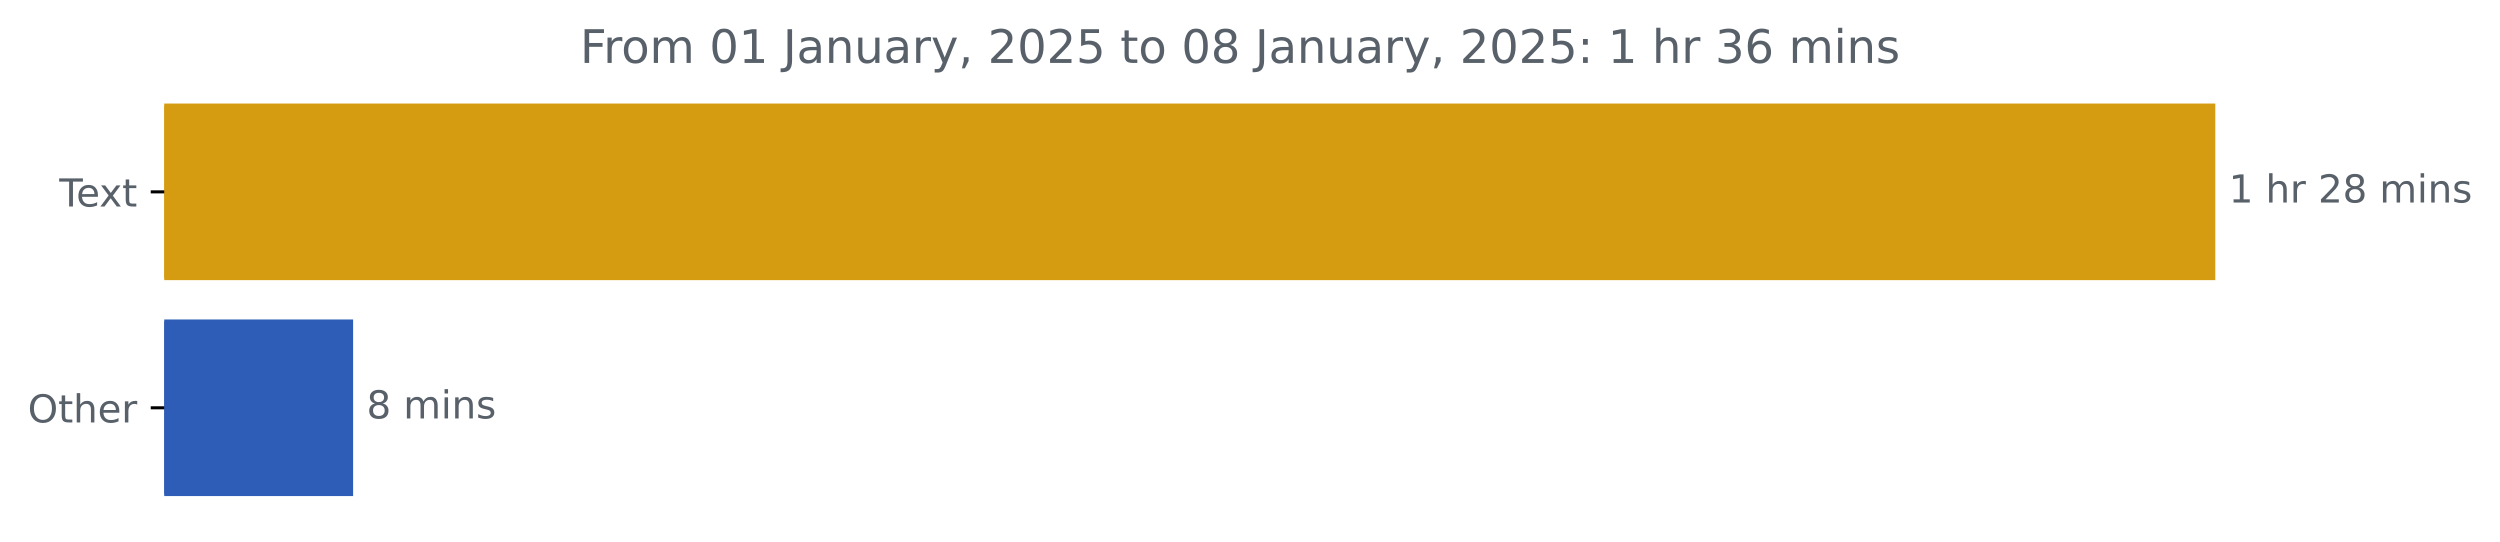
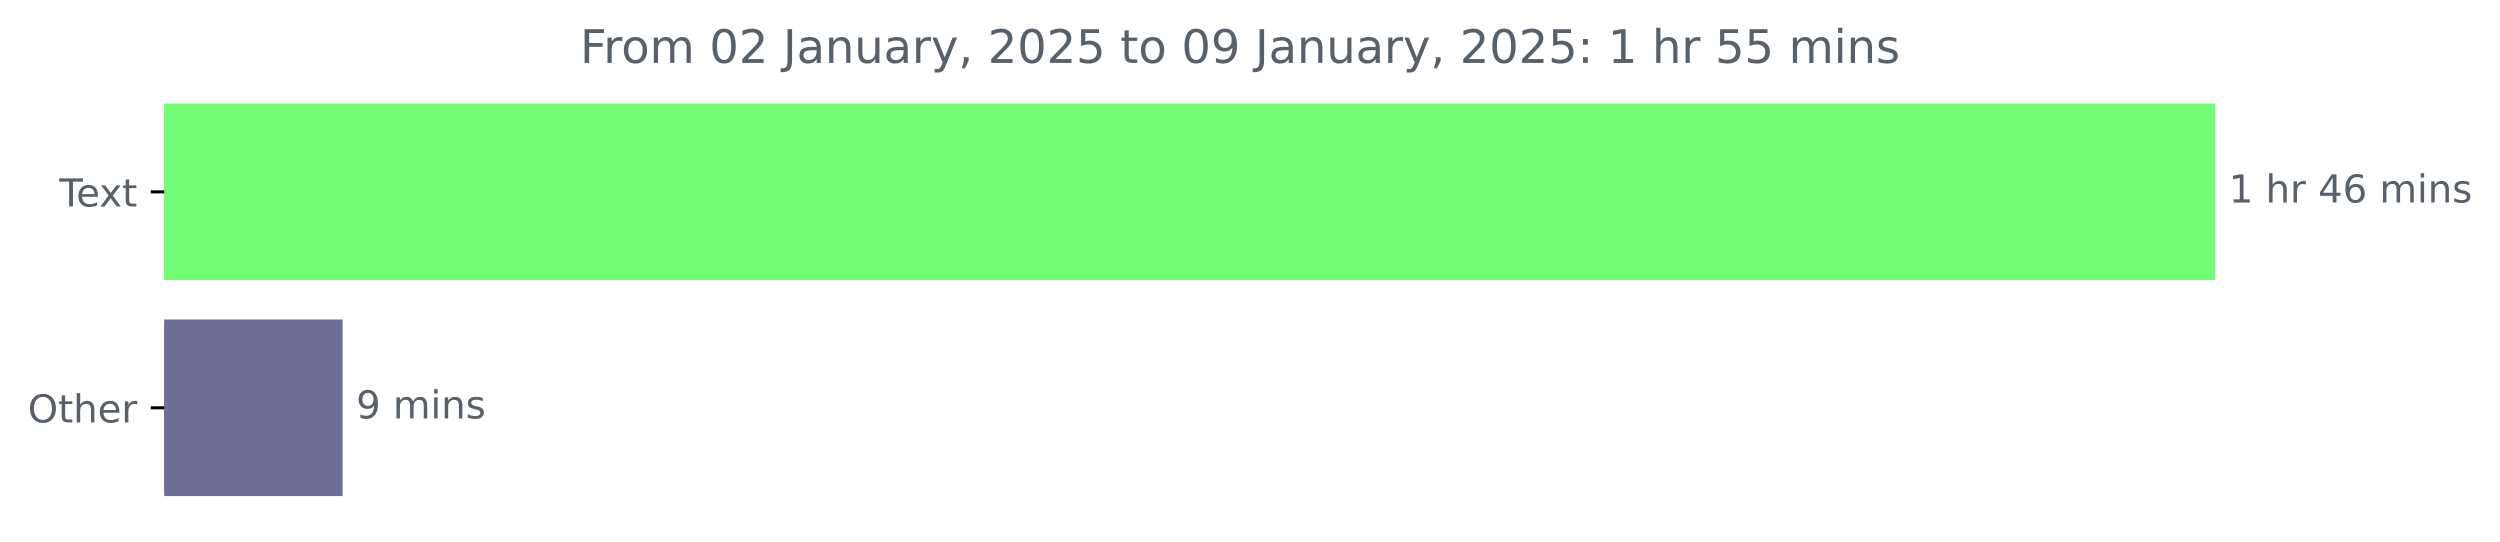
<svg xmlns="http://www.w3.org/2000/svg" xmlns:xlink="http://www.w3.org/1999/xlink" width="648.358pt" height="140.398pt" viewBox="0 0 648.358 140.398" version="1.1">
  <defs>
    <style type="text/css">*{stroke-linejoin: round; stroke-linecap: butt}</style>
  </defs>
  <g id="figure_1">
    <g id="patch_1">
      <path d="M 0 140.398  L 648.358 140.398  L 648.358 0  L 0 0  L 0 140.398  z " style="fill: none" />
    </g>
    <g id="axes_1">
      <g id="patch_2">
-         <path d="M 42.594 27.358  L 574.022 27.358  L 574.022 72.158  L 42.594 72.158  z " clip-path="url(#p948c21a902)" style="fill: #d69c11; stroke: #d69c11; stroke-linejoin: miter" />
+         <path d="M 42.594 27.358  L 574.022 27.358  L 574.022 72.158  L 42.594 72.158  z " clip-path="url(#pef62f28dca)" style="fill: #73fd77; stroke: #73fd77; stroke-linejoin: miter" />
      </g>
      <g id="patch_3">
-         <path d="M 42.594 83.358  L 91.074 83.358  L 91.074 128.158  L 42.594 128.158  z " clip-path="url(#p948c21a902)" style="fill: #2d5db6; stroke: #2d5db6; stroke-linejoin: miter" />
+         <path d="M 42.594 83.358  L 88.366 83.358  L 88.366 128.158  L 42.594 128.158  z " clip-path="url(#pef62f28dca)" style="fill: #6d6f99; stroke: #6d6f99; stroke-linejoin: miter" />
      </g>
      <g id="matplotlib.axis_1" />
      <g id="matplotlib.axis_2">
        <g id="ytick_1">
          <g id="line2d_1">
            <defs>
-               <path id="m22c5d4ca0e" d="M 0 0  L -3.5 0  " style="stroke: #000000; stroke-width: 0.8" />
+               <path id="mc340a7734c" d="M 0 0  L -3.5 0  " style="stroke: #000000; stroke-width: 0.8" />
            </defs>
            <g>
-               <use xlink:href="#m22c5d4ca0e" x="42.594" y="49.758" style="stroke: #000000; stroke-width: 0.8" />
+               <use xlink:href="#mc340a7734c" x="42.594" y="49.758" style="stroke: #000000; stroke-width: 0.8" />
            </g>
          </g>
          <g id="text_1">
            <g style="fill: #586069" transform="translate(15.36875 53.55734) scale(0.1 -0.1)">
              <defs>
                <path id="DejaVuSans-54" d="M -19 4666  L 3928 4666  L 3928 4134  L 2272 4134  L 2272 0  L 1638 0  L 1638 4134  L -19 4134  L -19 4666  z " transform="scale(0.015625)" />
                <path id="DejaVuSans-65" d="M 3597 1894  L 3597 1613  L 953 1613  Q 991 1019 1311 708  Q 1631 397 2203 397  Q 2534 397 2845 478  Q 3156 559 3463 722  L 3463 178  Q 3153 47 2828 -22  Q 2503 -91 2169 -91  Q 1331 -91 842 396  Q 353 884 353 1716  Q 353 2575 817 3079  Q 1281 3584 2069 3584  Q 2775 3584 3186 3129  Q 3597 2675 3597 1894  z M 3022 2063  Q 3016 2534 2758 2815  Q 2500 3097 2075 3097  Q 1594 3097 1305 2825  Q 1016 2553 972 2059  L 3022 2063  z " transform="scale(0.015625)" />
                <path id="DejaVuSans-78" d="M 3513 3500  L 2247 1797  L 3578 0  L 2900 0  L 1881 1375  L 863 0  L 184 0  L 1544 1831  L 300 3500  L 978 3500  L 1906 2253  L 2834 3500  L 3513 3500  z " transform="scale(0.015625)" />
                <path id="DejaVuSans-74" d="M 1172 4494  L 1172 3500  L 2356 3500  L 2356 3053  L 1172 3053  L 1172 1153  Q 1172 725 1289 603  Q 1406 481 1766 481  L 2356 481  L 2356 0  L 1766 0  Q 1100 0 847 248  Q 594 497 594 1153  L 594 3053  L 172 3053  L 172 3500  L 594 3500  L 594 4494  L 1172 4494  z " transform="scale(0.015625)" />
              </defs>
              <use xlink:href="#DejaVuSans-54" />
              <use xlink:href="#DejaVuSans-65" x="44.084" />
              <use xlink:href="#DejaVuSans-78" x="103.857" />
              <use xlink:href="#DejaVuSans-74" x="163.037" />
            </g>
          </g>
        </g>
        <g id="ytick_2">
          <g id="line2d_2">
            <g>
-               <use xlink:href="#m22c5d4ca0e" x="42.594" y="105.758" style="stroke: #000000; stroke-width: 0.8" />
+               <use xlink:href="#mc340a7734c" x="42.594" y="105.758" style="stroke: #000000; stroke-width: 0.8" />
            </g>
          </g>
          <g id="text_2">
            <g style="fill: #586069" transform="translate(7.2 109.5573) scale(0.1 -0.1)">
              <defs>
                <path id="DejaVuSans-4f" d="M 2522 4238  Q 1834 4238 1429 3725  Q 1025 3213 1025 2328  Q 1025 1447 1429 934  Q 1834 422 2522 422  Q 3209 422 3611 934  Q 4013 1447 4013 2328  Q 4013 3213 3611 3725  Q 3209 4238 2522 4238  z M 2522 4750  Q 3503 4750 4090 4092  Q 4678 3434 4678 2328  Q 4678 1225 4090 567  Q 3503 -91 2522 -91  Q 1538 -91 948 565  Q 359 1222 359 2328  Q 359 3434 948 4092  Q 1538 4750 2522 4750  z " transform="scale(0.015625)" />
                <path id="DejaVuSans-68" d="M 3513 2113  L 3513 0  L 2938 0  L 2938 2094  Q 2938 2591 2744 2837  Q 2550 3084 2163 3084  Q 1697 3084 1428 2787  Q 1159 2491 1159 1978  L 1159 0  L 581 0  L 581 4863  L 1159 4863  L 1159 2956  Q 1366 3272 1645 3428  Q 1925 3584 2291 3584  Q 2894 3584 3203 3211  Q 3513 2838 3513 2113  z " transform="scale(0.015625)" />
                <path id="DejaVuSans-72" d="M 2631 2963  Q 2534 3019 2420 3045  Q 2306 3072 2169 3072  Q 1681 3072 1420 2755  Q 1159 2438 1159 1844  L 1159 0  L 581 0  L 581 3500  L 1159 3500  L 1159 2956  Q 1341 3275 1631 3429  Q 1922 3584 2338 3584  Q 2397 3584 2469 3576  Q 2541 3569 2628 3553  L 2631 2963  z " transform="scale(0.015625)" />
              </defs>
              <use xlink:href="#DejaVuSans-4f" />
              <use xlink:href="#DejaVuSans-74" x="78.711" />
              <use xlink:href="#DejaVuSans-68" x="117.92" />
              <use xlink:href="#DejaVuSans-65" x="181.299" />
              <use xlink:href="#DejaVuSans-72" x="242.822" />
            </g>
          </g>
        </g>
      </g>
      <g id="text_3">
        <g style="fill: #586069" transform="translate(578.0223 52.5175) scale(0.1 -0.1)">
          <defs>
            <path id="DejaVuSans-31" d="M 794 531  L 1825 531  L 1825 4091  L 703 3866  L 703 4441  L 1819 4666  L 2450 4666  L 2450 531  L 3481 531  L 3481 0  L 794 0  L 794 531  z " transform="scale(0.015625)" />
            <path id="DejaVuSans-20" transform="scale(0.015625)" />
-             <path id="DejaVuSans-32" d="M 1228 531  L 3431 531  L 3431 0  L 469 0  L 469 531  Q 828 903 1448 1529  Q 2069 2156 2228 2338  Q 2531 2678 2651 2914  Q 2772 3150 2772 3378  Q 2772 3750 2511 3984  Q 2250 4219 1831 4219  Q 1534 4219 1204 4116  Q 875 4013 500 3803  L 500 4441  Q 881 4594 1212 4672  Q 1544 4750 1819 4750  Q 2544 4750 2975 4387  Q 3406 4025 3406 3419  Q 3406 3131 3298 2873  Q 3191 2616 2906 2266  Q 2828 2175 2409 1742  Q 1991 1309 1228 531  z " transform="scale(0.015625)" />
-             <path id="DejaVuSans-38" d="M 2034 2216  Q 1584 2216 1326 1975  Q 1069 1734 1069 1313  Q 1069 891 1326 650  Q 1584 409 2034 409  Q 2484 409 2743 651  Q 3003 894 3003 1313  Q 3003 1734 2745 1975  Q 2488 2216 2034 2216  z M 1403 2484  Q 997 2584 770 2862  Q 544 3141 544 3541  Q 544 4100 942 4425  Q 1341 4750 2034 4750  Q 2731 4750 3128 4425  Q 3525 4100 3525 3541  Q 3525 3141 3298 2862  Q 3072 2584 2669 2484  Q 3125 2378 3379 2068  Q 3634 1759 3634 1313  Q 3634 634 3220 271  Q 2806 -91 2034 -91  Q 1263 -91 848 271  Q 434 634 434 1313  Q 434 1759 690 2068  Q 947 2378 1403 2484  z M 1172 3481  Q 1172 3119 1398 2916  Q 1625 2713 2034 2713  Q 2441 2713 2670 2916  Q 2900 3119 2900 3481  Q 2900 3844 2670 4047  Q 2441 4250 2034 4250  Q 1625 4250 1398 4047  Q 1172 3844 1172 3481  z " transform="scale(0.015625)" />
+             <path id="DejaVuSans-34" d="M 2419 4116  L 825 1625  L 2419 1625  L 2419 4116  z M 2253 4666  L 3047 4666  L 3047 1625  L 3713 1625  L 3713 1100  L 3047 1100  L 3047 0  L 2419 0  L 2419 1100  L 313 1100  L 313 1709  L 2253 4666  z " transform="scale(0.015625)" />
+             <path id="DejaVuSans-36" d="M 2113 2584  Q 1688 2584 1439 2293  Q 1191 2003 1191 1497  Q 1191 994 1439 701  Q 1688 409 2113 409  Q 2538 409 2786 701  Q 3034 994 3034 1497  Q 3034 2003 2786 2293  Q 2538 2584 2113 2584  z M 3366 4563  L 3366 3988  Q 3128 4100 2886 4159  Q 2644 4219 2406 4219  Q 1781 4219 1451 3797  Q 1122 3375 1075 2522  Q 1259 2794 1537 2939  Q 1816 3084 2150 3084  Q 2853 3084 3261 2657  Q 3669 2231 3669 1497  Q 3669 778 3244 343  Q 2819 -91 2113 -91  Q 1303 -91 875 529  Q 447 1150 447 2328  Q 447 3434 972 4092  Q 1497 4750 2381 4750  Q 2619 4750 2861 4703  Q 3103 4656 3366 4563  z " transform="scale(0.015625)" />
            <path id="DejaVuSans-6d" d="M 3328 2828  Q 3544 3216 3844 3400  Q 4144 3584 4550 3584  Q 5097 3584 5394 3201  Q 5691 2819 5691 2113  L 5691 0  L 5113 0  L 5113 2094  Q 5113 2597 4934 2840  Q 4756 3084 4391 3084  Q 3944 3084 3684 2787  Q 3425 2491 3425 1978  L 3425 0  L 2847 0  L 2847 2094  Q 2847 2600 2669 2842  Q 2491 3084 2119 3084  Q 1678 3084 1418 2786  Q 1159 2488 1159 1978  L 1159 0  L 581 0  L 581 3500  L 1159 3500  L 1159 2956  Q 1356 3278 1631 3431  Q 1906 3584 2284 3584  Q 2666 3584 2933 3390  Q 3200 3197 3328 2828  z " transform="scale(0.015625)" />
            <path id="DejaVuSans-69" d="M 603 3500  L 1178 3500  L 1178 0  L 603 0  L 603 3500  z M 603 4863  L 1178 4863  L 1178 4134  L 603 4134  L 603 4863  z " transform="scale(0.015625)" />
            <path id="DejaVuSans-6e" d="M 3513 2113  L 3513 0  L 2938 0  L 2938 2094  Q 2938 2591 2744 2837  Q 2550 3084 2163 3084  Q 1697 3084 1428 2787  Q 1159 2491 1159 1978  L 1159 0  L 581 0  L 581 3500  L 1159 3500  L 1159 2956  Q 1366 3272 1645 3428  Q 1925 3584 2291 3584  Q 2894 3584 3203 3211  Q 3513 2838 3513 2113  z " transform="scale(0.015625)" />
            <path id="DejaVuSans-73" d="M 2834 3397  L 2834 2853  Q 2591 2978 2328 3040  Q 2066 3103 1784 3103  Q 1356 3103 1142 2972  Q 928 2841 928 2578  Q 928 2378 1081 2264  Q 1234 2150 1697 2047  L 1894 2003  Q 2506 1872 2764 1633  Q 3022 1394 3022 966  Q 3022 478 2636 193  Q 2250 -91 1575 -91  Q 1294 -91 989 -36  Q 684 19 347 128  L 347 722  Q 666 556 975 473  Q 1284 391 1588 391  Q 1994 391 2212 530  Q 2431 669 2431 922  Q 2431 1156 2273 1281  Q 2116 1406 1581 1522  L 1381 1569  Q 847 1681 609 1914  Q 372 2147 372 2553  Q 372 3047 722 3315  Q 1072 3584 1716 3584  Q 2034 3584 2315 3537  Q 2597 3491 2834 3397  z " transform="scale(0.015625)" />
          </defs>
          <use xlink:href="#DejaVuSans-31" />
          <use xlink:href="#DejaVuSans-20" x="63.623" />
          <use xlink:href="#DejaVuSans-68" x="95.41" />
          <use xlink:href="#DejaVuSans-72" x="158.789" />
          <use xlink:href="#DejaVuSans-20" x="199.902" />
-           <use xlink:href="#DejaVuSans-32" x="231.689" />
-           <use xlink:href="#DejaVuSans-38" x="295.312" />
+           <use xlink:href="#DejaVuSans-34" x="231.689" />
+           <use xlink:href="#DejaVuSans-36" x="295.312" />
          <use xlink:href="#DejaVuSans-20" x="358.936" />
          <use xlink:href="#DejaVuSans-6d" x="390.723" />
          <use xlink:href="#DejaVuSans-69" x="488.135" />
          <use xlink:href="#DejaVuSans-6e" x="515.918" />
          <use xlink:href="#DejaVuSans-73" x="579.297" />
        </g>
      </g>
      <g id="text_4">
-         <g style="fill: #586069" transform="translate(95.07414 108.5175) scale(0.1 -0.1)">
-           <use xlink:href="#DejaVuSans-38" />
+         <g style="fill: #586069" transform="translate(92.36576 108.5175) scale(0.1 -0.1)">
+           <defs>
+             <path id="DejaVuSans-39" d="M 703 97  L 703 672  Q 941 559 1184 500  Q 1428 441 1663 441  Q 2288 441 2617 861  Q 2947 1281 2994 2138  Q 2813 1869 2534 1725  Q 2256 1581 1919 1581  Q 1219 1581 811 2004  Q 403 2428 403 3163  Q 403 3881 828 4315  Q 1253 4750 1959 4750  Q 2769 4750 3195 4129  Q 3622 3509 3622 2328  Q 3622 1225 3098 567  Q 2575 -91 1691 -91  Q 1453 -91 1209 -44  Q 966 3 703 97  z M 1959 2075  Q 2384 2075 2632 2365  Q 2881 2656 2881 3163  Q 2881 3666 2632 3958  Q 2384 4250 1959 4250  Q 1534 4250 1286 3958  Q 1038 3666 1038 3163  Q 1038 2656 1286 2365  Q 1534 2075 1959 2075  z " transform="scale(0.015625)" />
+           </defs>
+           <use xlink:href="#DejaVuSans-39" />
          <use xlink:href="#DejaVuSans-20" x="63.623" />
          <use xlink:href="#DejaVuSans-6d" x="95.41" />
          <use xlink:href="#DejaVuSans-69" x="192.822" />
          <use xlink:href="#DejaVuSans-6e" x="220.605" />
          <use xlink:href="#DejaVuSans-73" x="283.984" />
        </g>
      </g>
      <g id="text_5">
        <g style="fill: #586069" transform="translate(150.4325 16.31812) scale(0.12 -0.12)">
          <defs>
            <path id="DejaVuSans-46" d="M 628 4666  L 3309 4666  L 3309 4134  L 1259 4134  L 1259 2759  L 3109 2759  L 3109 2228  L 1259 2228  L 1259 0  L 628 0  L 628 4666  z " transform="scale(0.015625)" />
            <path id="DejaVuSans-6f" d="M 1959 3097  Q 1497 3097 1228 2736  Q 959 2375 959 1747  Q 959 1119 1226 758  Q 1494 397 1959 397  Q 2419 397 2687 759  Q 2956 1122 2956 1747  Q 2956 2369 2687 2733  Q 2419 3097 1959 3097  z M 1959 3584  Q 2709 3584 3137 3096  Q 3566 2609 3566 1747  Q 3566 888 3137 398  Q 2709 -91 1959 -91  Q 1206 -91 779 398  Q 353 888 353 1747  Q 353 2609 779 3096  Q 1206 3584 1959 3584  z " transform="scale(0.015625)" />
            <path id="DejaVuSans-30" d="M 2034 4250  Q 1547 4250 1301 3770  Q 1056 3291 1056 2328  Q 1056 1369 1301 889  Q 1547 409 2034 409  Q 2525 409 2770 889  Q 3016 1369 3016 2328  Q 3016 3291 2770 3770  Q 2525 4250 2034 4250  z M 2034 4750  Q 2819 4750 3233 4129  Q 3647 3509 3647 2328  Q 3647 1150 3233 529  Q 2819 -91 2034 -91  Q 1250 -91 836 529  Q 422 1150 422 2328  Q 422 3509 836 4129  Q 1250 4750 2034 4750  z " transform="scale(0.015625)" />
+             <path id="DejaVuSans-32" d="M 1228 531  L 3431 531  L 3431 0  L 469 0  L 469 531  Q 828 903 1448 1529  Q 2069 2156 2228 2338  Q 2531 2678 2651 2914  Q 2772 3150 2772 3378  Q 2772 3750 2511 3984  Q 2250 4219 1831 4219  Q 1534 4219 1204 4116  Q 875 4013 500 3803  L 500 4441  Q 881 4594 1212 4672  Q 1544 4750 1819 4750  Q 2544 4750 2975 4387  Q 3406 4025 3406 3419  Q 3406 3131 3298 2873  Q 3191 2616 2906 2266  Q 2828 2175 2409 1742  Q 1991 1309 1228 531  z " transform="scale(0.015625)" />
            <path id="DejaVuSans-4a" d="M 628 4666  L 1259 4666  L 1259 325  Q 1259 -519 939 -900  Q 619 -1281 -91 -1281  L -331 -1281  L -331 -750  L -134 -750  Q 284 -750 456 -515  Q 628 -281 628 325  L 628 4666  z " transform="scale(0.015625)" />
            <path id="DejaVuSans-61" d="M 2194 1759  Q 1497 1759 1228 1600  Q 959 1441 959 1056  Q 959 750 1161 570  Q 1363 391 1709 391  Q 2188 391 2477 730  Q 2766 1069 2766 1631  L 2766 1759  L 2194 1759  z M 3341 1997  L 3341 0  L 2766 0  L 2766 531  Q 2569 213 2275 61  Q 1981 -91 1556 -91  Q 1019 -91 701 211  Q 384 513 384 1019  Q 384 1609 779 1909  Q 1175 2209 1959 2209  L 2766 2209  L 2766 2266  Q 2766 2663 2505 2880  Q 2244 3097 1772 3097  Q 1472 3097 1187 3025  Q 903 2953 641 2809  L 641 3341  Q 956 3463 1253 3523  Q 1550 3584 1831 3584  Q 2591 3584 2966 3190  Q 3341 2797 3341 1997  z " transform="scale(0.015625)" />
            <path id="DejaVuSans-75" d="M 544 1381  L 544 3500  L 1119 3500  L 1119 1403  Q 1119 906 1312 657  Q 1506 409 1894 409  Q 2359 409 2629 706  Q 2900 1003 2900 1516  L 2900 3500  L 3475 3500  L 3475 0  L 2900 0  L 2900 538  Q 2691 219 2414 64  Q 2138 -91 1772 -91  Q 1169 -91 856 284  Q 544 659 544 1381  z M 1991 3584  L 1991 3584  z " transform="scale(0.015625)" />
            <path id="DejaVuSans-79" d="M 2059 -325  Q 1816 -950 1584 -1140  Q 1353 -1331 966 -1331  L 506 -1331  L 506 -850  L 844 -850  Q 1081 -850 1212 -737  Q 1344 -625 1503 -206  L 1606 56  L 191 3500  L 800 3500  L 1894 763  L 2988 3500  L 3597 3500  L 2059 -325  z " transform="scale(0.015625)" />
            <path id="DejaVuSans-2c" d="M 750 794  L 1409 794  L 1409 256  L 897 -744  L 494 -744  L 750 256  L 750 794  z " transform="scale(0.015625)" />
            <path id="DejaVuSans-35" d="M 691 4666  L 3169 4666  L 3169 4134  L 1269 4134  L 1269 2991  Q 1406 3038 1543 3061  Q 1681 3084 1819 3084  Q 2600 3084 3056 2656  Q 3513 2228 3513 1497  Q 3513 744 3044 326  Q 2575 -91 1722 -91  Q 1428 -91 1123 -41  Q 819 9 494 109  L 494 744  Q 775 591 1075 516  Q 1375 441 1709 441  Q 2250 441 2565 725  Q 2881 1009 2881 1497  Q 2881 1984 2565 2268  Q 2250 2553 1709 2553  Q 1456 2553 1204 2497  Q 953 2441 691 2322  L 691 4666  z " transform="scale(0.015625)" />
            <path id="DejaVuSans-3a" d="M 750 794  L 1409 794  L 1409 0  L 750 0  L 750 794  z M 750 3309  L 1409 3309  L 1409 2516  L 750 2516  L 750 3309  z " transform="scale(0.015625)" />
-             <path id="DejaVuSans-33" d="M 2597 2516  Q 3050 2419 3304 2112  Q 3559 1806 3559 1356  Q 3559 666 3084 287  Q 2609 -91 1734 -91  Q 1441 -91 1130 -33  Q 819 25 488 141  L 488 750  Q 750 597 1062 519  Q 1375 441 1716 441  Q 2309 441 2620 675  Q 2931 909 2931 1356  Q 2931 1769 2642 2001  Q 2353 2234 1838 2234  L 1294 2234  L 1294 2753  L 1863 2753  Q 2328 2753 2575 2939  Q 2822 3125 2822 3475  Q 2822 3834 2567 4026  Q 2313 4219 1838 4219  Q 1578 4219 1281 4162  Q 984 4106 628 3988  L 628 4550  Q 988 4650 1302 4700  Q 1616 4750 1894 4750  Q 2613 4750 3031 4423  Q 3450 4097 3450 3541  Q 3450 3153 3228 2886  Q 3006 2619 2597 2516  z " transform="scale(0.015625)" />
-             <path id="DejaVuSans-36" d="M 2113 2584  Q 1688 2584 1439 2293  Q 1191 2003 1191 1497  Q 1191 994 1439 701  Q 1688 409 2113 409  Q 2538 409 2786 701  Q 3034 994 3034 1497  Q 3034 2003 2786 2293  Q 2538 2584 2113 2584  z M 3366 4563  L 3366 3988  Q 3128 4100 2886 4159  Q 2644 4219 2406 4219  Q 1781 4219 1451 3797  Q 1122 3375 1075 2522  Q 1259 2794 1537 2939  Q 1816 3084 2150 3084  Q 2853 3084 3261 2657  Q 3669 2231 3669 1497  Q 3669 778 3244 343  Q 2819 -91 2113 -91  Q 1303 -91 875 529  Q 447 1150 447 2328  Q 447 3434 972 4092  Q 1497 4750 2381 4750  Q 2619 4750 2861 4703  Q 3103 4656 3366 4563  z " transform="scale(0.015625)" />
          </defs>
          <use xlink:href="#DejaVuSans-46" />
          <use xlink:href="#DejaVuSans-72" x="50.27" />
          <use xlink:href="#DejaVuSans-6f" x="89.133" />
          <use xlink:href="#DejaVuSans-6d" x="150.314" />
          <use xlink:href="#DejaVuSans-20" x="247.727" />
          <use xlink:href="#DejaVuSans-30" x="279.514" />
-           <use xlink:href="#DejaVuSans-31" x="343.137" />
+           <use xlink:href="#DejaVuSans-32" x="343.137" />
          <use xlink:href="#DejaVuSans-20" x="406.76" />
          <use xlink:href="#DejaVuSans-4a" x="438.547" />
          <use xlink:href="#DejaVuSans-61" x="468.039" />
          <use xlink:href="#DejaVuSans-6e" x="529.318" />
          <use xlink:href="#DejaVuSans-75" x="592.697" />
          <use xlink:href="#DejaVuSans-61" x="656.076" />
          <use xlink:href="#DejaVuSans-72" x="717.355" />
          <use xlink:href="#DejaVuSans-79" x="758.469" />
          <use xlink:href="#DejaVuSans-2c" x="817.648" />
          <use xlink:href="#DejaVuSans-20" x="849.436" />
          <use xlink:href="#DejaVuSans-32" x="881.223" />
          <use xlink:href="#DejaVuSans-30" x="944.846" />
          <use xlink:href="#DejaVuSans-32" x="1008.469" />
          <use xlink:href="#DejaVuSans-35" x="1072.092" />
          <use xlink:href="#DejaVuSans-20" x="1135.715" />
          <use xlink:href="#DejaVuSans-74" x="1167.502" />
          <use xlink:href="#DejaVuSans-6f" x="1206.711" />
          <use xlink:href="#DejaVuSans-20" x="1267.893" />
          <use xlink:href="#DejaVuSans-30" x="1299.68" />
-           <use xlink:href="#DejaVuSans-38" x="1363.303" />
+           <use xlink:href="#DejaVuSans-39" x="1363.303" />
          <use xlink:href="#DejaVuSans-20" x="1426.926" />
          <use xlink:href="#DejaVuSans-4a" x="1458.713" />
          <use xlink:href="#DejaVuSans-61" x="1488.205" />
          <use xlink:href="#DejaVuSans-6e" x="1549.484" />
          <use xlink:href="#DejaVuSans-75" x="1612.863" />
          <use xlink:href="#DejaVuSans-61" x="1676.242" />
          <use xlink:href="#DejaVuSans-72" x="1737.521" />
          <use xlink:href="#DejaVuSans-79" x="1778.635" />
          <use xlink:href="#DejaVuSans-2c" x="1837.814" />
          <use xlink:href="#DejaVuSans-20" x="1869.602" />
          <use xlink:href="#DejaVuSans-32" x="1901.389" />
          <use xlink:href="#DejaVuSans-30" x="1965.012" />
          <use xlink:href="#DejaVuSans-32" x="2028.635" />
          <use xlink:href="#DejaVuSans-35" x="2092.258" />
          <use xlink:href="#DejaVuSans-3a" x="2155.881" />
          <use xlink:href="#DejaVuSans-20" x="2189.572" />
          <use xlink:href="#DejaVuSans-31" x="2221.359" />
          <use xlink:href="#DejaVuSans-20" x="2284.982" />
          <use xlink:href="#DejaVuSans-68" x="2316.77" />
          <use xlink:href="#DejaVuSans-72" x="2380.148" />
          <use xlink:href="#DejaVuSans-20" x="2421.262" />
-           <use xlink:href="#DejaVuSans-33" x="2453.049" />
-           <use xlink:href="#DejaVuSans-36" x="2516.672" />
+           <use xlink:href="#DejaVuSans-35" x="2453.049" />
+           <use xlink:href="#DejaVuSans-35" x="2516.672" />
          <use xlink:href="#DejaVuSans-20" x="2580.295" />
          <use xlink:href="#DejaVuSans-6d" x="2612.082" />
          <use xlink:href="#DejaVuSans-69" x="2709.494" />
          <use xlink:href="#DejaVuSans-6e" x="2737.277" />
          <use xlink:href="#DejaVuSans-73" x="2800.656" />
        </g>
      </g>
    </g>
  </g>
  <defs>
-     <clipPath id="p948c21a902">
+     <clipPath id="pef62f28dca">
      <rect x="42.594" y="22.318" width="558" height="110.88" />
    </clipPath>
  </defs>
</svg>
